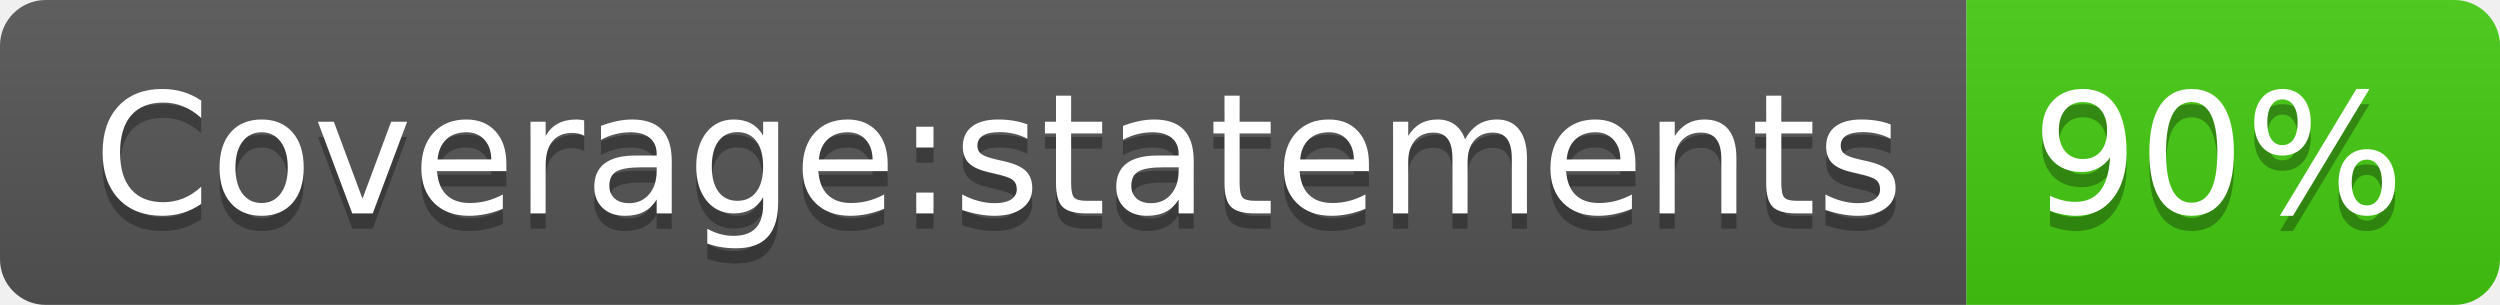
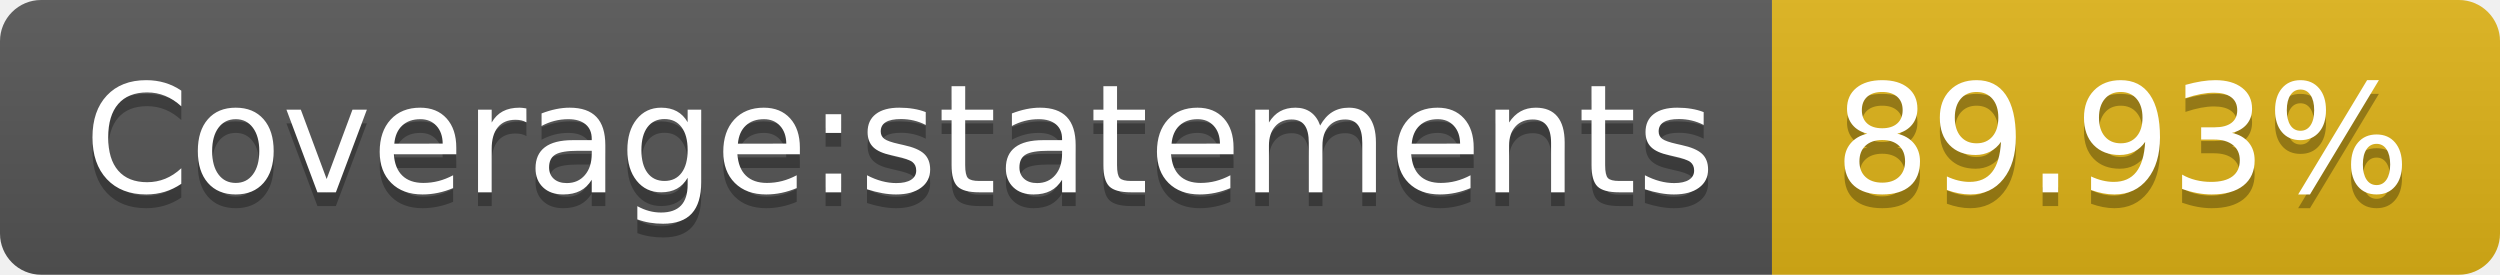
- <svg xmlns="http://www.w3.org/2000/svg" width="164" height="20" role="img" aria-label="Coverage:statements: 90%">
+ <svg xmlns="http://www.w3.org/2000/svg" width="182" height="20" role="img" aria-label="Coverage:statements: 89.93%">
  <linearGradient id="s" x2="0" y2="100%">
    <stop offset="0" stop-color="#bbb" stop-opacity=".1" />
    <stop offset="1" stop-opacity=".1" />
  </linearGradient>
  <clipPath id="r">
-     <rect width="164" height="20" rx="3" fill="#fff" />
+     <rect width="182" height="20" rx="3" fill="#fff" />
  </clipPath>
  <g clip-path="url(#r)">
    <rect width="129" height="20" fill="#555" />
-     <rect x="129" width="35" height="20" fill="#4c1" />
-     <rect width="164" height="20" fill="url(#s)" />
+     <rect x="129" width="53" height="20" fill="#dfb317" />
+     <rect width="182" height="20" fill="url(#s)" />
  </g>
  <g fill="#fff" text-anchor="middle" font-family="Verdana,Geneva,DejaVu Sans,sans-serif" text-rendering="geometricPrecision" font-size="110">
    <text aria-hidden="true" x="655" y="150" fill="#010101" fill-opacity=".3" transform="scale(.1)" textLength="1190">Coverage:statements</text>
    <text x="655" y="140" transform="scale(.1)" fill="#fff" textLength="1190">Coverage:statements</text>
-     <text aria-hidden="true" x="1455" y="150" fill="#010101" fill-opacity=".3" transform="scale(.1)" textLength="250">90%</text>
-     <text x="1455" y="140" transform="scale(.1)" fill="#fff" textLength="250">90%</text>
+     <text aria-hidden="true" x="1545" y="150" fill="#010101" fill-opacity=".3" transform="scale(.1)" textLength="430">89.93%</text>
+     <text x="1545" y="140" transform="scale(.1)" fill="#fff" textLength="430">89.93%</text>
  </g>
</svg>
